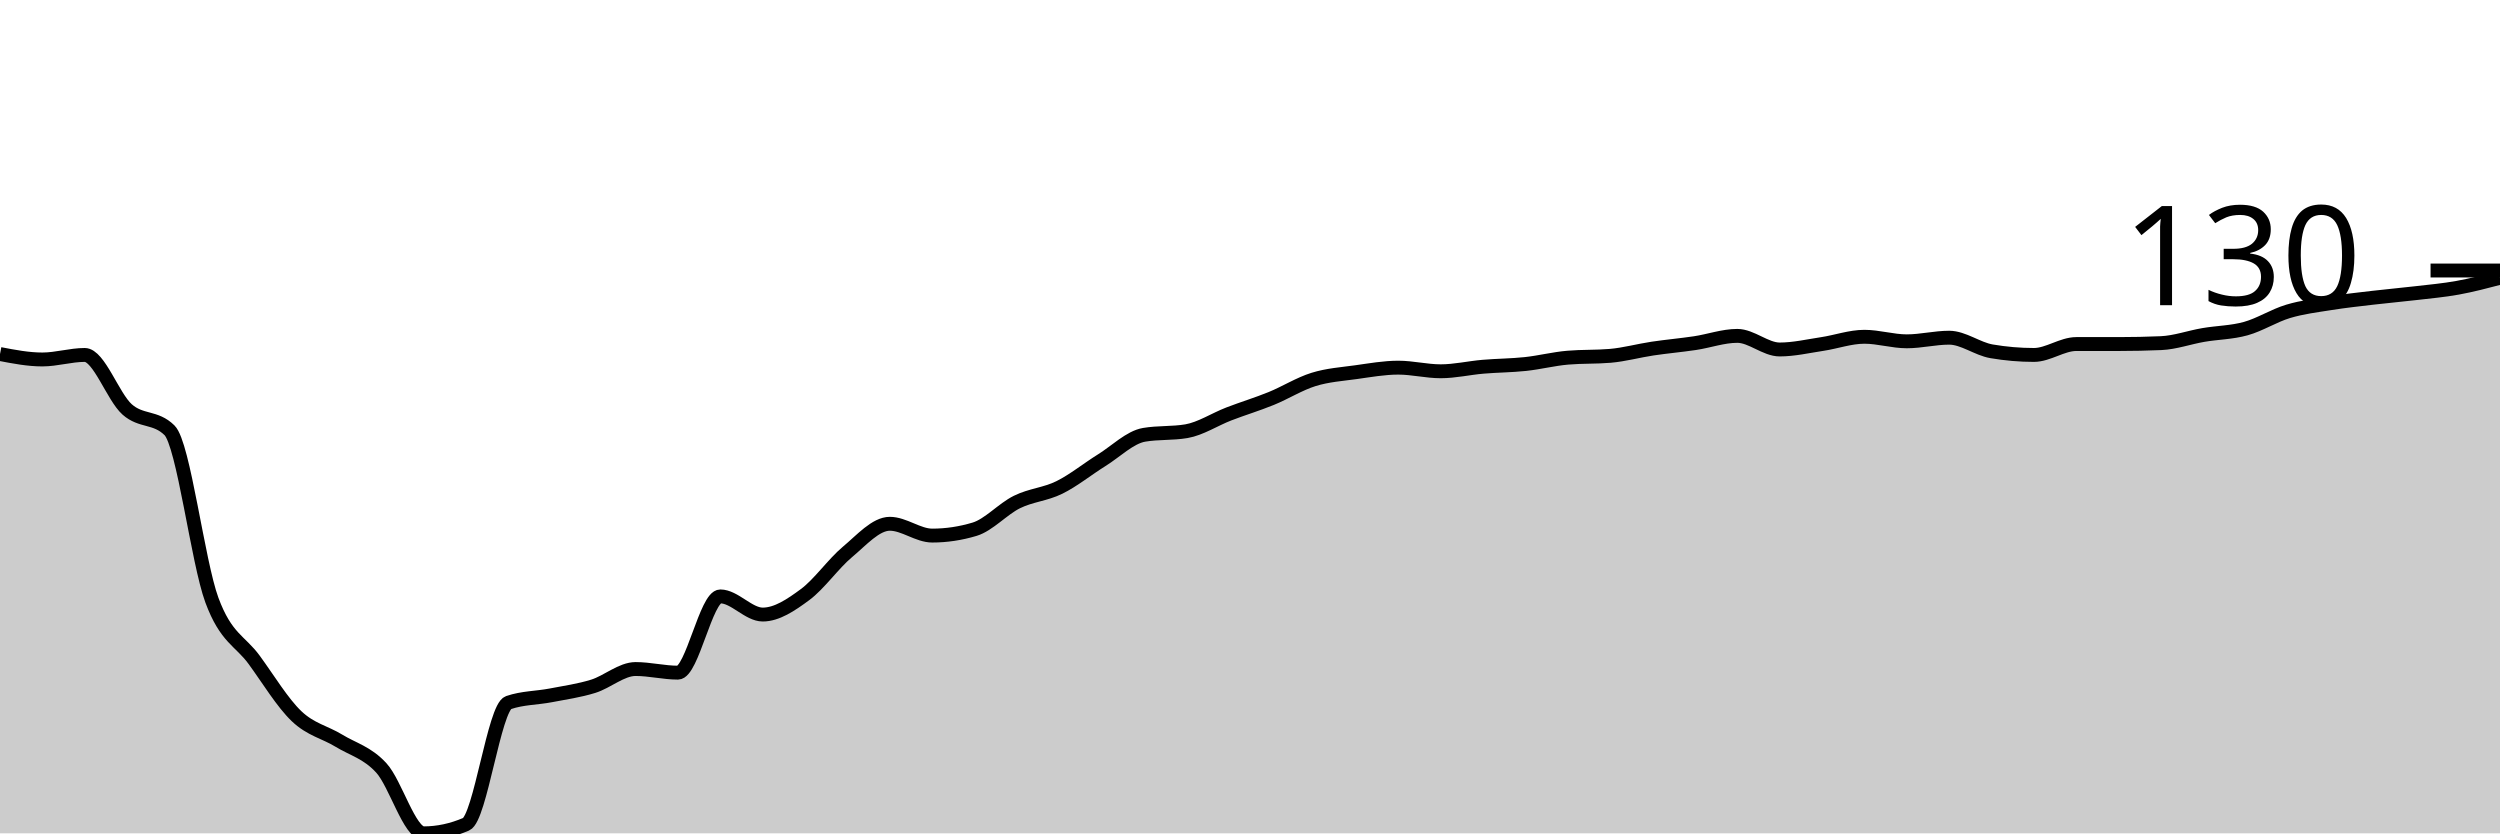
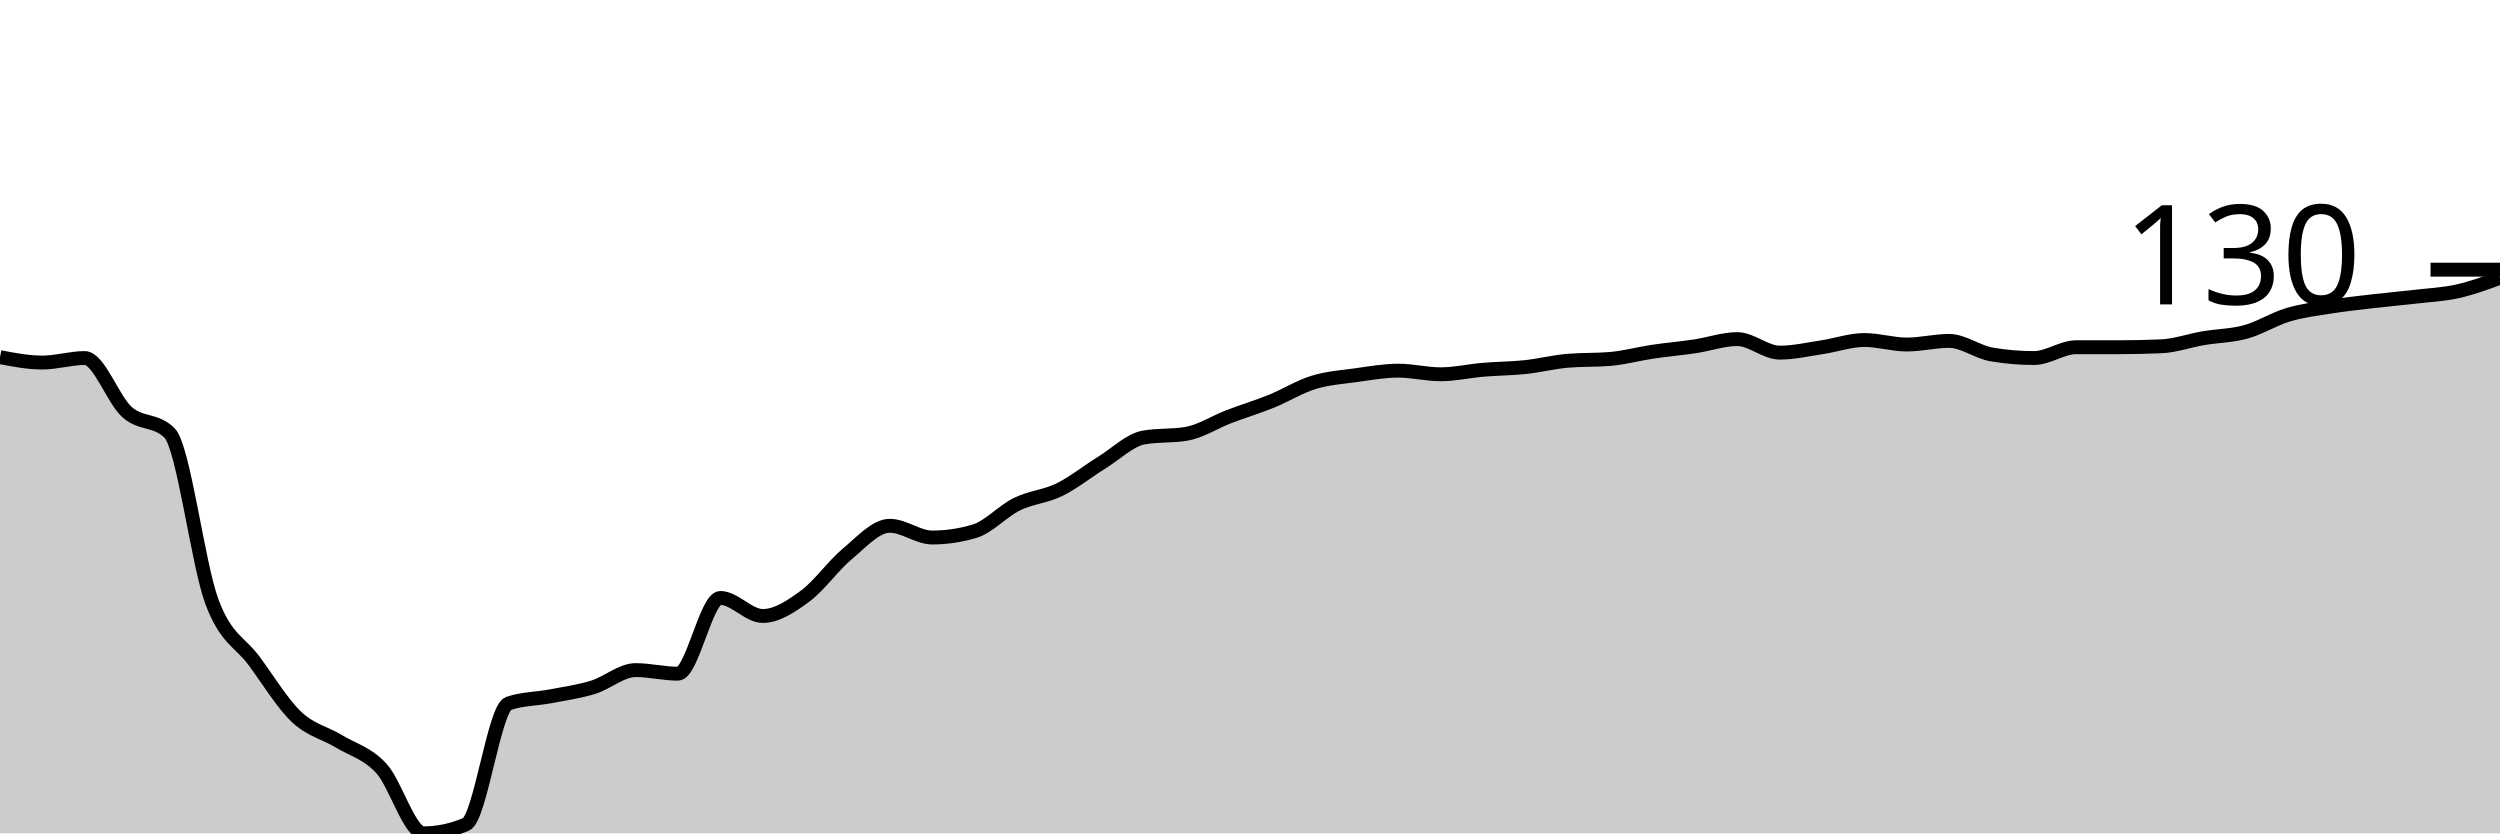
<svg xmlns="http://www.w3.org/2000/svg" viewBox="0 0 180 60">
  <g transform="translate(0,20)">
-     <path class="area" fill="rgba(0, 0, 0, 0.2)" d="M0,5.49C1.017,5.686,2.034,5.882,3.051,5.882C4.068,5.882,5.085,5.556,6.102,5.556C7.119,5.556,8.136,8.573,9.153,9.477C10.169,10.381,11.186,9.978,12.203,10.98C13.22,11.983,14.237,20.447,15.254,23.203C16.271,25.959,17.288,26.122,18.305,27.516C19.322,28.911,20.339,30.599,21.356,31.569C22.373,32.538,23.39,32.712,24.407,33.333C25.424,33.954,26.441,34.183,27.458,35.294C28.475,36.405,29.492,40,30.508,40C31.525,40,32.542,39.782,33.559,39.346C34.576,38.911,35.593,30.937,36.61,30.588C37.627,30.24,38.644,30.261,39.661,30.065C40.678,29.869,41.695,29.728,42.712,29.412C43.729,29.096,44.746,28.17,45.763,28.17C46.78,28.17,47.797,28.431,48.814,28.431C49.831,28.431,50.847,22.941,51.864,22.941C52.881,22.941,53.898,24.248,54.915,24.248C55.932,24.248,56.949,23.562,57.966,22.81C58.983,22.059,60,20.588,61.017,19.739C62.034,18.889,63.051,17.712,64.068,17.712C65.085,17.712,66.102,18.562,67.119,18.562C68.136,18.562,69.153,18.41,70.169,18.105C71.186,17.8,72.203,16.645,73.22,16.144C74.237,15.643,75.254,15.599,76.271,15.098C77.288,14.597,78.305,13.769,79.322,13.137C80.339,12.505,81.356,11.481,82.373,11.307C83.39,11.133,84.407,11.22,85.424,11.046C86.441,10.871,87.458,10.196,88.475,9.804C89.492,9.412,90.508,9.107,91.525,8.693C92.542,8.279,93.559,7.636,94.576,7.32C95.593,7.004,96.61,6.939,97.627,6.797C98.644,6.656,99.661,6.471,100.678,6.471C101.695,6.471,102.712,6.732,103.729,6.732C104.746,6.732,105.763,6.492,106.78,6.405C107.797,6.318,108.814,6.318,109.831,6.209C110.847,6.1,111.864,5.839,112.881,5.752C113.898,5.664,114.915,5.708,115.932,5.621C116.949,5.534,117.966,5.251,118.983,5.098C120,4.946,121.017,4.858,122.034,4.706C123.051,4.553,124.068,4.183,125.085,4.183C126.102,4.183,127.119,5.163,128.136,5.163C129.153,5.163,130.169,4.924,131.186,4.771C132.203,4.619,133.22,4.248,134.237,4.248C135.254,4.248,136.271,4.575,137.288,4.575C138.305,4.575,139.322,4.314,140.339,4.314C141.356,4.314,142.373,5.12,143.39,5.294C144.407,5.468,145.424,5.556,146.441,5.556C147.458,5.556,148.475,4.771,149.492,4.771C150.508,4.771,151.525,4.771,152.542,4.771C153.559,4.771,154.576,4.749,155.593,4.706C156.61,4.662,157.627,4.292,158.644,4.118C159.661,3.943,160.678,3.943,161.695,3.66C162.712,3.377,163.729,2.723,164.746,2.418C165.763,2.113,166.78,1.993,167.797,1.83C168.814,1.667,169.831,1.558,170.847,1.438C171.864,1.318,172.881,1.231,173.898,1.111C174.915,0.991,175.932,0.904,176.949,0.719C177.966,0.534,178.983,0.267,180,0L180,40C178.983,40,177.966,40,176.949,40C175.932,40,174.915,40,173.898,40C172.881,40,171.864,40,170.847,40C169.831,40,168.814,40,167.797,40C166.78,40,165.763,40,164.746,40C163.729,40,162.712,40,161.695,40C160.678,40,159.661,40,158.644,40C157.627,40,156.61,40,155.593,40C154.576,40,153.559,40,152.542,40C151.525,40,150.508,40,149.492,40C148.475,40,147.458,40,146.441,40C145.424,40,144.407,40,143.39,40C142.373,40,141.356,40,140.339,40C139.322,40,138.305,40,137.288,40C136.271,40,135.254,40,134.237,40C133.22,40,132.203,40,131.186,40C130.169,40,129.153,40,128.136,40C127.119,40,126.102,40,125.085,40C124.068,40,123.051,40,122.034,40C121.017,40,120,40,118.983,40C117.966,40,116.949,40,115.932,40C114.915,40,113.898,40,112.881,40C111.864,40,110.847,40,109.831,40C108.814,40,107.797,40,106.78,40C105.763,40,104.746,40,103.729,40C102.712,40,101.695,40,100.678,40C99.661,40,98.644,40,97.627,40C96.61,40,95.593,40,94.576,40C93.559,40,92.542,40,91.525,40C90.508,40,89.492,40,88.475,40C87.458,40,86.441,40,85.424,40C84.407,40,83.39,40,82.373,40C81.356,40,80.339,40,79.322,40C78.305,40,77.288,40,76.271,40C75.254,40,74.237,40,73.22,40C72.203,40,71.186,40,70.169,40C69.153,40,68.136,40,67.119,40C66.102,40,65.085,40,64.068,40C63.051,40,62.034,40,61.017,40C60,40,58.983,40,57.966,40C56.949,40,55.932,40,54.915,40C53.898,40,52.881,40,51.864,40C50.847,40,49.831,40,48.814,40C47.797,40,46.78,40,45.763,40C44.746,40,43.729,40,42.712,40C41.695,40,40.678,40,39.661,40C38.644,40,37.627,40,36.61,40C35.593,40,34.576,40,33.559,40C32.542,40,31.525,40,30.508,40C29.492,40,28.475,40,27.458,40C26.441,40,25.424,40,24.407,40C23.39,40,22.373,40,21.356,40C20.339,40,19.322,40,18.305,40C17.288,40,16.271,40,15.254,40C14.237,40,13.22,40,12.203,40C11.186,40,10.169,40,9.153,40C8.136,40,7.119,40,6.102,40C5.085,40,4.068,40,3.051,40C2.034,40,1.017,40,0,40Z" />
-     <path class="line" stroke="black" fill="none" d="M0,5.49C1.017,5.686,2.034,5.882,3.051,5.882C4.068,5.882,5.085,5.556,6.102,5.556C7.119,5.556,8.136,8.573,9.153,9.477C10.169,10.381,11.186,9.978,12.203,10.98C13.22,11.983,14.237,20.447,15.254,23.203C16.271,25.959,17.288,26.122,18.305,27.516C19.322,28.911,20.339,30.599,21.356,31.569C22.373,32.538,23.39,32.712,24.407,33.333C25.424,33.954,26.441,34.183,27.458,35.294C28.475,36.405,29.492,40,30.508,40C31.525,40,32.542,39.782,33.559,39.346C34.576,38.911,35.593,30.937,36.61,30.588C37.627,30.24,38.644,30.261,39.661,30.065C40.678,29.869,41.695,29.728,42.712,29.412C43.729,29.096,44.746,28.17,45.763,28.17C46.78,28.17,47.797,28.431,48.814,28.431C49.831,28.431,50.847,22.941,51.864,22.941C52.881,22.941,53.898,24.248,54.915,24.248C55.932,24.248,56.949,23.562,57.966,22.81C58.983,22.059,60,20.588,61.017,19.739C62.034,18.889,63.051,17.712,64.068,17.712C65.085,17.712,66.102,18.562,67.119,18.562C68.136,18.562,69.153,18.41,70.169,18.105C71.186,17.8,72.203,16.645,73.22,16.144C74.237,15.643,75.254,15.599,76.271,15.098C77.288,14.597,78.305,13.769,79.322,13.137C80.339,12.505,81.356,11.481,82.373,11.307C83.39,11.133,84.407,11.22,85.424,11.046C86.441,10.871,87.458,10.196,88.475,9.804C89.492,9.412,90.508,9.107,91.525,8.693C92.542,8.279,93.559,7.636,94.576,7.32C95.593,7.004,96.61,6.939,97.627,6.797C98.644,6.656,99.661,6.471,100.678,6.471C101.695,6.471,102.712,6.732,103.729,6.732C104.746,6.732,105.763,6.492,106.78,6.405C107.797,6.318,108.814,6.318,109.831,6.209C110.847,6.1,111.864,5.839,112.881,5.752C113.898,5.664,114.915,5.708,115.932,5.621C116.949,5.534,117.966,5.251,118.983,5.098C120,4.946,121.017,4.858,122.034,4.706C123.051,4.553,124.068,4.183,125.085,4.183C126.102,4.183,127.119,5.163,128.136,5.163C129.153,5.163,130.169,4.924,131.186,4.771C132.203,4.619,133.22,4.248,134.237,4.248C135.254,4.248,136.271,4.575,137.288,4.575C138.305,4.575,139.322,4.314,140.339,4.314C141.356,4.314,142.373,5.12,143.39,5.294C144.407,5.468,145.424,5.556,146.441,5.556C147.458,5.556,148.475,4.771,149.492,4.771C150.508,4.771,151.525,4.771,152.542,4.771C153.559,4.771,154.576,4.749,155.593,4.706C156.61,4.662,157.627,4.292,158.644,4.118C159.661,3.943,160.678,3.943,161.695,3.66C162.712,3.377,163.729,2.723,164.746,2.418C165.763,2.113,166.78,1.993,167.797,1.83C168.814,1.667,169.831,1.558,170.847,1.438C171.864,1.318,172.881,1.231,173.898,1.111C174.915,0.991,175.932,0.904,176.949,0.719C177.966,0.534,178.983,0.267,180,0" />
-     <path class="axis-ceiling" stroke-width="1" stroke="black" fill="none" d="M175,-0.523L180,-0.523" />
-     <text class="axis-ceiling-label" font-family="sans-serif" text-anchor="end" font-size="10px" x="170" y="1.977">130</text>
+     <path class="area" fill="rgba(0, 0, 0, 0.2)" d="M0,5.714C1.017,5.909,2.034,6.104,3.051,6.104C4.068,6.104,5.085,5.779,6.102,5.779C7.119,5.779,8.136,8.777,9.153,9.675C10.169,10.574,11.186,10.173,12.203,11.169C13.22,12.165,14.237,20.574,15.254,23.312C16.271,26.05,17.288,26.212,18.305,27.597C19.322,28.983,20.339,30.66,21.356,31.623C22.373,32.587,23.39,32.76,24.407,33.377C25.424,33.994,26.441,34.221,27.458,35.325C28.475,36.429,29.492,40,30.508,40C31.525,40,32.542,39.784,33.559,39.351C34.576,38.918,35.593,30.996,36.61,30.649C37.627,30.303,38.644,30.325,39.661,30.13C40.678,29.935,41.695,29.794,42.712,29.481C43.729,29.167,44.746,28.247,45.763,28.247C46.78,28.247,47.797,28.506,48.814,28.506C49.831,28.506,50.847,23.052,51.864,23.052C52.881,23.052,53.898,24.351,54.915,24.351C55.932,24.351,56.949,23.669,57.966,22.922C58.983,22.175,60,20.714,61.017,19.87C62.034,19.026,63.051,17.857,64.068,17.857C65.085,17.857,66.102,18.701,67.119,18.701C68.136,18.701,69.153,18.55,70.169,18.247C71.186,17.944,72.203,16.797,73.22,16.299C74.237,15.801,75.254,15.758,76.271,15.26C77.288,14.762,78.305,13.939,79.322,13.312C80.339,12.684,81.356,11.667,82.373,11.494C83.39,11.32,84.407,11.407,85.424,11.234C86.441,11.061,87.458,10.39,88.475,10C89.492,9.61,90.508,9.307,91.525,8.896C92.542,8.485,93.559,7.846,94.576,7.532C95.593,7.219,96.61,7.154,97.627,7.013C98.644,6.872,99.661,6.688,100.678,6.688C101.695,6.688,102.712,6.948,103.729,6.948C104.746,6.948,105.763,6.71,106.78,6.623C107.797,6.537,108.814,6.537,109.831,6.429C110.847,6.32,111.864,6.061,112.881,5.974C113.898,5.887,114.915,5.931,115.932,5.844C116.949,5.758,117.966,5.476,118.983,5.325C120,5.173,121.017,5.087,122.034,4.935C123.051,4.784,124.068,4.416,125.085,4.416C126.102,4.416,127.119,5.39,128.136,5.39C129.153,5.39,130.169,5.152,131.186,5C132.203,4.848,133.22,4.481,134.237,4.481C135.254,4.481,136.271,4.805,137.288,4.805C138.305,4.805,139.322,4.545,140.339,4.545C141.356,4.545,142.373,5.346,143.39,5.519C144.407,5.693,145.424,5.779,146.441,5.779C147.458,5.779,148.475,5,149.492,5C150.508,5,151.525,5,152.542,5C153.559,5,154.576,4.978,155.593,4.935C156.61,4.892,157.627,4.524,158.644,4.351C159.661,4.177,160.678,4.177,161.695,3.896C162.712,3.615,163.729,2.965,164.746,2.662C165.763,2.359,166.78,2.24,167.797,2.078C168.814,1.916,169.831,1.807,170.847,1.688C171.864,1.569,172.881,1.483,173.898,1.364C174.915,1.245,175.932,1.201,176.949,0.974C177.966,0.747,178.983,0.373,180,0L180,40C178.983,40,177.966,40,176.949,40C175.932,40,174.915,40,173.898,40C172.881,40,171.864,40,170.847,40C169.831,40,168.814,40,167.797,40C166.78,40,165.763,40,164.746,40C163.729,40,162.712,40,161.695,40C160.678,40,159.661,40,158.644,40C157.627,40,156.61,40,155.593,40C154.576,40,153.559,40,152.542,40C151.525,40,150.508,40,149.492,40C148.475,40,147.458,40,146.441,40C145.424,40,144.407,40,143.39,40C142.373,40,141.356,40,140.339,40C139.322,40,138.305,40,137.288,40C136.271,40,135.254,40,134.237,40C133.22,40,132.203,40,131.186,40C130.169,40,129.153,40,128.136,40C127.119,40,126.102,40,125.085,40C124.068,40,123.051,40,122.034,40C121.017,40,120,40,118.983,40C117.966,40,116.949,40,115.932,40C114.915,40,113.898,40,112.881,40C111.864,40,110.847,40,109.831,40C108.814,40,107.797,40,106.78,40C105.763,40,104.746,40,103.729,40C102.712,40,101.695,40,100.678,40C99.661,40,98.644,40,97.627,40C96.61,40,95.593,40,94.576,40C93.559,40,92.542,40,91.525,40C90.508,40,89.492,40,88.475,40C87.458,40,86.441,40,85.424,40C84.407,40,83.39,40,82.373,40C81.356,40,80.339,40,79.322,40C78.305,40,77.288,40,76.271,40C75.254,40,74.237,40,73.22,40C72.203,40,71.186,40,70.169,40C69.153,40,68.136,40,67.119,40C66.102,40,65.085,40,64.068,40C63.051,40,62.034,40,61.017,40C60,40,58.983,40,57.966,40C56.949,40,55.932,40,54.915,40C53.898,40,52.881,40,51.864,40C50.847,40,49.831,40,48.814,40C47.797,40,46.78,40,45.763,40C44.746,40,43.729,40,42.712,40C41.695,40,40.678,40,39.661,40C38.644,40,37.627,40,36.61,40C35.593,40,34.576,40,33.559,40C32.542,40,31.525,40,30.508,40C29.492,40,28.475,40,27.458,40C26.441,40,25.424,40,24.407,40C23.39,40,22.373,40,21.356,40C20.339,40,19.322,40,18.305,40C17.288,40,16.271,40,15.254,40C14.237,40,13.22,40,12.203,40C11.186,40,10.169,40,9.153,40C8.136,40,7.119,40,6.102,40C5.085,40,4.068,40,3.051,40C2.034,40,1.017,40,0,40Z" />
+     <path class="line" stroke="black" fill="none" d="M0,5.714C1.017,5.909,2.034,6.104,3.051,6.104C4.068,6.104,5.085,5.779,6.102,5.779C7.119,5.779,8.136,8.777,9.153,9.675C10.169,10.574,11.186,10.173,12.203,11.169C13.22,12.165,14.237,20.574,15.254,23.312C16.271,26.05,17.288,26.212,18.305,27.597C19.322,28.983,20.339,30.66,21.356,31.623C22.373,32.587,23.39,32.76,24.407,33.377C25.424,33.994,26.441,34.221,27.458,35.325C28.475,36.429,29.492,40,30.508,40C31.525,40,32.542,39.784,33.559,39.351C34.576,38.918,35.593,30.996,36.61,30.649C37.627,30.303,38.644,30.325,39.661,30.13C40.678,29.935,41.695,29.794,42.712,29.481C43.729,29.167,44.746,28.247,45.763,28.247C46.78,28.247,47.797,28.506,48.814,28.506C49.831,28.506,50.847,23.052,51.864,23.052C52.881,23.052,53.898,24.351,54.915,24.351C55.932,24.351,56.949,23.669,57.966,22.922C58.983,22.175,60,20.714,61.017,19.87C62.034,19.026,63.051,17.857,64.068,17.857C65.085,17.857,66.102,18.701,67.119,18.701C68.136,18.701,69.153,18.55,70.169,18.247C71.186,17.944,72.203,16.797,73.22,16.299C74.237,15.801,75.254,15.758,76.271,15.26C77.288,14.762,78.305,13.939,79.322,13.312C80.339,12.684,81.356,11.667,82.373,11.494C83.39,11.32,84.407,11.407,85.424,11.234C86.441,11.061,87.458,10.39,88.475,10C89.492,9.61,90.508,9.307,91.525,8.896C92.542,8.485,93.559,7.846,94.576,7.532C95.593,7.219,96.61,7.154,97.627,7.013C98.644,6.872,99.661,6.688,100.678,6.688C101.695,6.688,102.712,6.948,103.729,6.948C104.746,6.948,105.763,6.71,106.78,6.623C107.797,6.537,108.814,6.537,109.831,6.429C110.847,6.32,111.864,6.061,112.881,5.974C113.898,5.887,114.915,5.931,115.932,5.844C116.949,5.758,117.966,5.476,118.983,5.325C120,5.173,121.017,5.087,122.034,4.935C123.051,4.784,124.068,4.416,125.085,4.416C126.102,4.416,127.119,5.39,128.136,5.39C129.153,5.39,130.169,5.152,131.186,5C132.203,4.848,133.22,4.481,134.237,4.481C135.254,4.481,136.271,4.805,137.288,4.805C138.305,4.805,139.322,4.545,140.339,4.545C141.356,4.545,142.373,5.346,143.39,5.519C144.407,5.693,145.424,5.779,146.441,5.779C147.458,5.779,148.475,5,149.492,5C150.508,5,151.525,5,152.542,5C153.559,5,154.576,4.978,155.593,4.935C156.61,4.892,157.627,4.524,158.644,4.351C159.661,4.177,160.678,4.177,161.695,3.896C162.712,3.615,163.729,2.965,164.746,2.662C165.763,2.359,166.78,2.24,167.797,2.078C168.814,1.916,169.831,1.807,170.847,1.688C171.864,1.569,172.881,1.483,173.898,1.364C174.915,1.245,175.932,1.201,176.949,0.974C177.966,0.747,178.983,0.373,180,0" />
+     <path class="axis-ceiling" stroke-width="1" stroke="black" fill="none" d="M175,-0.584L180,-0.584" />
+     <text class="axis-ceiling-label" font-family="sans-serif" text-anchor="end" font-size="10px" x="170" y="1.916">130</text>
  </g>
</svg>
